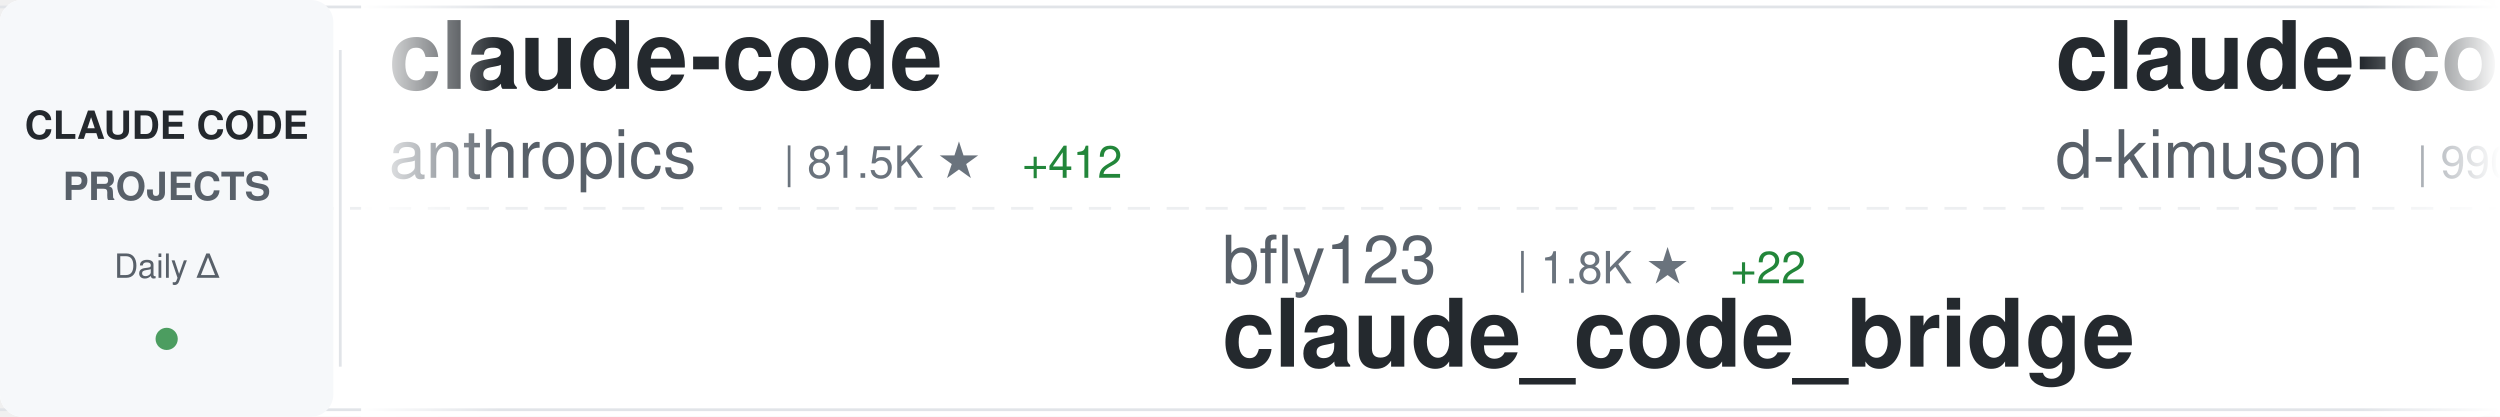
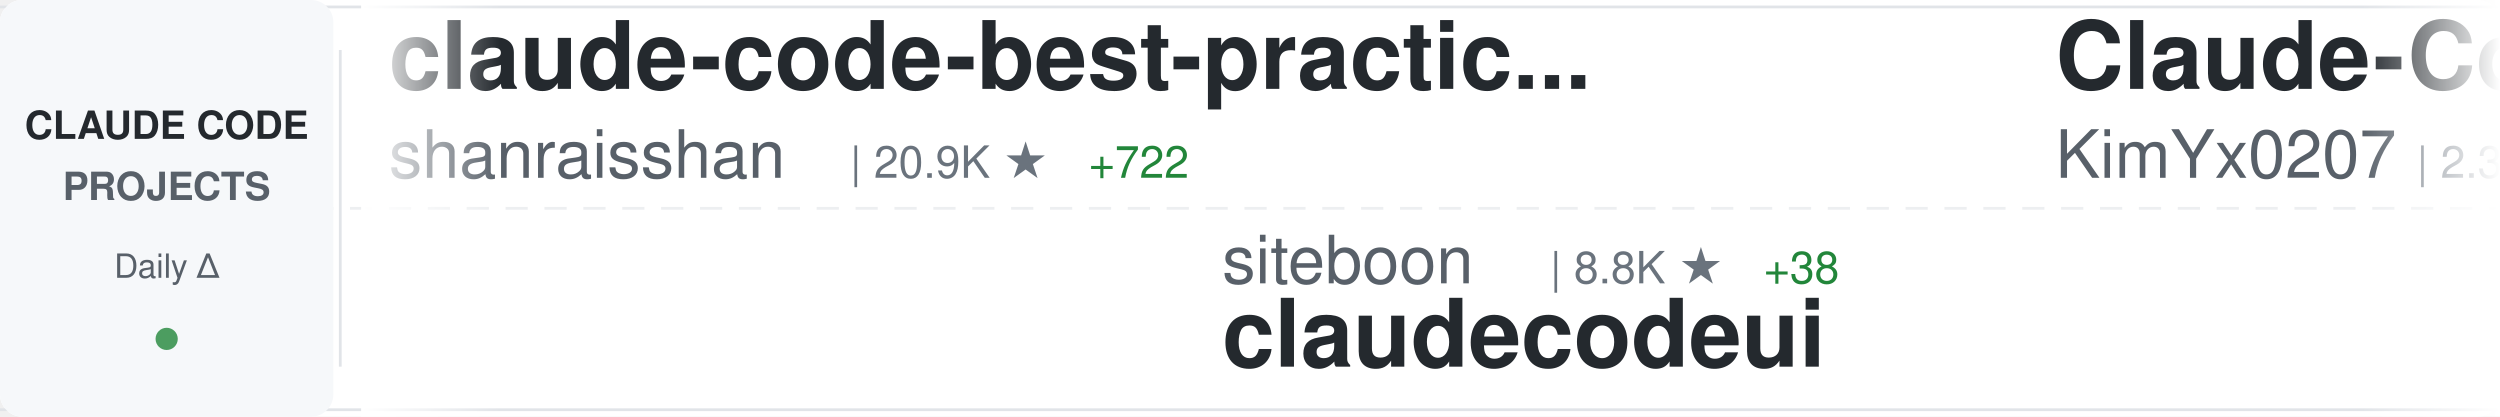
<svg xmlns="http://www.w3.org/2000/svg" width="900" height="150">
  <defs>
    <linearGradient id="awesomeLeftFade" x1="0%" y1="0%" x2="100%" y2="0%">
      <stop offset="0%" style="stop-color:#ffffff;stop-opacity:1" />
      <stop offset="100%" style="stop-color:#ffffff;stop-opacity:0" />
    </linearGradient>
    <linearGradient id="awesomeRightFade" x1="0%" y1="0%" x2="100%" y2="0%">
      <stop offset="0%" style="stop-color:#ffffff;stop-opacity:0" />
      <stop offset="100%" style="stop-color:#ffffff;stop-opacity:1" />
    </linearGradient>
  </defs>
  <rect width="900" height="150" fill="#ffffff" rx="8" />
  <rect x="0" y="2" width="900" height="1" fill="#e1e4e8" />
  <rect x="0" y="147" width="900" height="1" fill="#e1e4e8" />
  <line x1="0" y1="75" x2="900" y2="75" stroke="#e1e4e8" stroke-width="1" stroke-dasharray="8 6" opacity="0.6" />
  <rect x="0" y="0" width="120" height="150" fill="#f6f8fa" rx="8" />
  <text x="60" y="50" font-family="-apple-system, BlinkMacSystemFont, 'Segoe UI', Helvetica, Arial, sans-serif" font-size="14" font-weight="600" fill="#24292e" text-anchor="middle">CLAUDE CODE</text>
  <text x="60" y="72" font-family="-apple-system, BlinkMacSystemFont, 'Segoe UI', Helvetica, Arial, sans-serif" font-size="14" font-weight="600" fill="#586069" text-anchor="middle">PROJECTS</text>
  <text x="60" y="100" font-family="-apple-system, BlinkMacSystemFont, 'Segoe UI', Helvetica, Arial, sans-serif" font-size="12" font-weight="500" fill="#586069" text-anchor="middle">Daily Δ</text>
  <circle cx="60" cy="122" r="4" fill="#22863a" opacity="0.8" />
  <rect x="122" y="18" width="1" height="114" fill="#e1e4e8" />
  <clipPath id="awesomeTickerClip">
    <rect x="130" y="0" width="770" height="150" />
  </clipPath>
  <g clip-path="url(#awesomeTickerClip)">
    <g id="awesomeTickerItems">
      <animateTransform attributeName="transform" attributeType="XML" type="translate" from="0 0" to="-3000 0" dur="54s" repeatCount="indefinite" />
      <g transform="translate(0, 0)">
-         <text x="140" y="32" font-family="-apple-system, BlinkMacSystemFont, 'Segoe UI', Helvetica, Arial, sans-serif" font-size="34" font-weight="600" fill="#24292e">claude-code</text>
-         <text x="140" y="64" font-family="-apple-system, BlinkMacSystemFont, 'Segoe UI', Helvetica, Arial, sans-serif" font-size="24" font-weight="400" fill="#586069">anthropics</text>
-         <text x="282" y="64" font-family="-apple-system, BlinkMacSystemFont, 'Segoe UI', Helvetica, Arial, sans-serif" font-size="16" font-weight="500" fill="#6a737d">| 81.5K ★</text>
-         <text x="368" y="64" font-family="-apple-system, BlinkMacSystemFont, 'Segoe UI', Helvetica, Arial, sans-serif" font-size="16" font-weight="500" fill="#22863a"> +412</text>
+         <text x="140" y="32" font-family="-apple-system, BlinkMacSystemFont, 'Segoe UI', Helvetica, Arial, sans-serif" font-size="34" font-weight="600" fill="#24292e">claude-code-best-practic...</text>
+         <text x="140" y="64" font-family="-apple-system, BlinkMacSystemFont, 'Segoe UI', Helvetica, Arial, sans-serif" font-size="24" font-weight="400" fill="#586069">shanraisshan</text>
+         <text x="306" y="64" font-family="-apple-system, BlinkMacSystemFont, 'Segoe UI', Helvetica, Arial, sans-serif" font-size="16" font-weight="500" fill="#6a737d">| 20.9K ★</text>
+         <text x="392" y="64" font-family="-apple-system, BlinkMacSystemFont, 'Segoe UI', Helvetica, Arial, sans-serif" font-size="16" font-weight="500" fill="#22863a"> +722</text>
      </g>
      <g transform="translate(300, 0)">
-         <text x="140" y="102" font-family="-apple-system, BlinkMacSystemFont, 'Segoe UI', Helvetica, Arial, sans-serif" font-size="24" font-weight="400" fill="#586069">bfly123</text>
-         <text x="246" y="102" font-family="-apple-system, BlinkMacSystemFont, 'Segoe UI', Helvetica, Arial, sans-serif" font-size="16" font-weight="500" fill="#6a737d">| 1.8K ★</text>
-         <text x="323" y="102" font-family="-apple-system, BlinkMacSystemFont, 'Segoe UI', Helvetica, Arial, sans-serif" font-size="16" font-weight="500" fill="#22863a"> +22</text>
-         <text x="140" y="132" font-family="-apple-system, BlinkMacSystemFont, 'Segoe UI', Helvetica, Arial, sans-serif" font-size="34" font-weight="600" fill="#24292e">claude_code_bridge</text>
+         <text x="140" y="102" font-family="-apple-system, BlinkMacSystemFont, 'Segoe UI', Helvetica, Arial, sans-serif" font-size="24" font-weight="400" fill="#586069">siteboon</text>
+         <text x="258" y="102" font-family="-apple-system, BlinkMacSystemFont, 'Segoe UI', Helvetica, Arial, sans-serif" font-size="16" font-weight="500" fill="#6a737d">| 8.8K ★</text>
+         <text x="335" y="102" font-family="-apple-system, BlinkMacSystemFont, 'Segoe UI', Helvetica, Arial, sans-serif" font-size="16" font-weight="500" fill="#22863a"> +38</text>
+         <text x="140" y="132" font-family="-apple-system, BlinkMacSystemFont, 'Segoe UI', Helvetica, Arial, sans-serif" font-size="34" font-weight="600" fill="#24292e">claudecodeui</text>
      </g>
      <g transform="translate(600, 0)">
-         <text x="140" y="32" font-family="-apple-system, BlinkMacSystemFont, 'Segoe UI', Helvetica, Arial, sans-serif" font-size="34" font-weight="600" fill="#24292e">claude-code-viewer</text>
-         <text x="140" y="64" font-family="-apple-system, BlinkMacSystemFont, 'Segoe UI', Helvetica, Arial, sans-serif" font-size="24" font-weight="400" fill="#586069">d-kimuson</text>
-         <text x="270" y="64" font-family="-apple-system, BlinkMacSystemFont, 'Segoe UI', Helvetica, Arial, sans-serif" font-size="16" font-weight="500" fill="#6a737d">| 990 ★</text>
-         <text x="338" y="64" font-family="-apple-system, BlinkMacSystemFont, 'Segoe UI', Helvetica, Arial, sans-serif" font-size="16" font-weight="500" fill="#22863a"> +2</text>
+         <text x="140" y="32" font-family="-apple-system, BlinkMacSystemFont, 'Segoe UI', Helvetica, Arial, sans-serif" font-size="34" font-weight="600" fill="#24292e">Claude-Code-x-OpenClaw-G...</text>
+         <text x="140" y="64" font-family="-apple-system, BlinkMacSystemFont, 'Segoe UI', Helvetica, Arial, sans-serif" font-size="24" font-weight="400" fill="#586069">KimYx0207</text>
+         <text x="270" y="64" font-family="-apple-system, BlinkMacSystemFont, 'Segoe UI', Helvetica, Arial, sans-serif" font-size="16" font-weight="500" fill="#6a737d">| 2.3K ★</text>
+         <text x="347" y="64" font-family="-apple-system, BlinkMacSystemFont, 'Segoe UI', Helvetica, Arial, sans-serif" font-size="16" font-weight="500" fill="#22863a"> +46</text>
      </g>
      <g transform="translate(900, 0)">
-         <text x="140" y="102" font-family="-apple-system, BlinkMacSystemFont, 'Segoe UI', Helvetica, Arial, sans-serif" font-size="24" font-weight="400" fill="#586069">jeremylongshore</text>
-         <text x="342" y="102" font-family="-apple-system, BlinkMacSystemFont, 'Segoe UI', Helvetica, Arial, sans-serif" font-size="16" font-weight="500" fill="#6a737d">| 1.7K ★</text>
-         <text x="419" y="102" font-family="-apple-system, BlinkMacSystemFont, 'Segoe UI', Helvetica, Arial, sans-serif" font-size="16" font-weight="500" fill="#22863a"> +10</text>
-         <text x="140" y="132" font-family="-apple-system, BlinkMacSystemFont, 'Segoe UI', Helvetica, Arial, sans-serif" font-size="34" font-weight="600" fill="#24292e">claude-code-plugins-plus...</text>
+         <text x="140" y="102" font-family="-apple-system, BlinkMacSystemFont, 'Segoe UI', Helvetica, Arial, sans-serif" font-size="24" font-weight="400" fill="#586069">winfunc</text>
+         <text x="246" y="102" font-family="-apple-system, BlinkMacSystemFont, 'Segoe UI', Helvetica, Arial, sans-serif" font-size="16" font-weight="500" fill="#6a737d">| 21.1K ★</text>
+         <text x="332" y="102" font-family="-apple-system, BlinkMacSystemFont, 'Segoe UI', Helvetica, Arial, sans-serif" font-size="16" font-weight="500" fill="#22863a"> +23</text>
+         <text x="140" y="132" font-family="-apple-system, BlinkMacSystemFont, 'Segoe UI', Helvetica, Arial, sans-serif" font-size="34" font-weight="600" fill="#24292e">opcode</text>
      </g>
      <g transform="translate(1200, 0)">
-         <text x="140" y="32" font-family="-apple-system, BlinkMacSystemFont, 'Segoe UI', Helvetica, Arial, sans-serif" font-size="34" font-weight="600" fill="#24292e">Claude-Code-Communicatio...</text>
-         <text x="140" y="64" font-family="-apple-system, BlinkMacSystemFont, 'Segoe UI', Helvetica, Arial, sans-serif" font-size="24" font-weight="400" fill="#586069">nishimoto265</text>
-         <text x="306" y="64" font-family="-apple-system, BlinkMacSystemFont, 'Segoe UI', Helvetica, Arial, sans-serif" font-size="16" font-weight="500" fill="#6a737d">| 495 ★</text>
+         <text x="140" y="32" font-family="-apple-system, BlinkMacSystemFont, 'Segoe UI', Helvetica, Arial, sans-serif" font-size="34" font-weight="600" fill="#24292e">claude-task-master</text>
+         <text x="140" y="64" font-family="-apple-system, BlinkMacSystemFont, 'Segoe UI', Helvetica, Arial, sans-serif" font-size="24" font-weight="400" fill="#586069">eyaltoledano</text>
+         <text x="306" y="64" font-family="-apple-system, BlinkMacSystemFont, 'Segoe UI', Helvetica, Arial, sans-serif" font-size="16" font-weight="500" fill="#6a737d">| 26.1K ★</text>
+         <text x="392" y="64" font-family="-apple-system, BlinkMacSystemFont, 'Segoe UI', Helvetica, Arial, sans-serif" font-size="16" font-weight="500" fill="#22863a"> +44</text>
      </g>
      <g transform="translate(1500, 0)">
-         <text x="140" y="102" font-family="-apple-system, BlinkMacSystemFont, 'Segoe UI', Helvetica, Arial, sans-serif" font-size="24" font-weight="400" fill="#586069">ykdojo</text>
-         <text x="234" y="102" font-family="-apple-system, BlinkMacSystemFont, 'Segoe UI', Helvetica, Arial, sans-serif" font-size="16" font-weight="500" fill="#6a737d">| 6.6K ★</text>
-         <text x="311" y="102" font-family="-apple-system, BlinkMacSystemFont, 'Segoe UI', Helvetica, Arial, sans-serif" font-size="16" font-weight="500" fill="#22863a"> +63</text>
-         <text x="140" y="132" font-family="-apple-system, BlinkMacSystemFont, 'Segoe UI', Helvetica, Arial, sans-serif" font-size="34" font-weight="600" fill="#24292e">claude-code-tips</text>
+         <text x="140" y="102" font-family="-apple-system, BlinkMacSystemFont, 'Segoe UI', Helvetica, Arial, sans-serif" font-size="24" font-weight="400" fill="#586069">sickn33</text>
+         <text x="246" y="102" font-family="-apple-system, BlinkMacSystemFont, 'Segoe UI', Helvetica, Arial, sans-serif" font-size="16" font-weight="500" fill="#6a737d">| 26.8K ★</text>
+         <text x="332" y="102" font-family="-apple-system, BlinkMacSystemFont, 'Segoe UI', Helvetica, Arial, sans-serif" font-size="16" font-weight="500" fill="#22863a"> +254</text>
+         <text x="140" y="132" font-family="-apple-system, BlinkMacSystemFont, 'Segoe UI', Helvetica, Arial, sans-serif" font-size="34" font-weight="600" fill="#24292e">antigravity-awesome-skil...</text>
      </g>
      <g transform="translate(1800, 0)">
-         <text x="140" y="32" font-family="-apple-system, BlinkMacSystemFont, 'Segoe UI', Helvetica, Arial, sans-serif" font-size="34" font-weight="600" fill="#24292e">Claude-Code-Usage-Monito...</text>
-         <text x="140" y="64" font-family="-apple-system, BlinkMacSystemFont, 'Segoe UI', Helvetica, Arial, sans-serif" font-size="24" font-weight="400" fill="#586069">Maciek-roboblog</text>
-         <text x="342" y="64" font-family="-apple-system, BlinkMacSystemFont, 'Segoe UI', Helvetica, Arial, sans-serif" font-size="16" font-weight="500" fill="#6a737d">| 7.1K ★</text>
-         <text x="419" y="64" font-family="-apple-system, BlinkMacSystemFont, 'Segoe UI', Helvetica, Arial, sans-serif" font-size="16" font-weight="500" fill="#22863a"> +18</text>
+         <text x="140" y="32" font-family="-apple-system, BlinkMacSystemFont, 'Segoe UI', Helvetica, Arial, sans-serif" font-size="34" font-weight="600" fill="#24292e">claude-code-router</text>
+         <text x="140" y="64" font-family="-apple-system, BlinkMacSystemFont, 'Segoe UI', Helvetica, Arial, sans-serif" font-size="24" font-weight="400" fill="#586069">musistudio</text>
+         <text x="282" y="64" font-family="-apple-system, BlinkMacSystemFont, 'Segoe UI', Helvetica, Arial, sans-serif" font-size="16" font-weight="500" fill="#6a737d">| 30.2K ★</text>
+         <text x="368" y="64" font-family="-apple-system, BlinkMacSystemFont, 'Segoe UI', Helvetica, Arial, sans-serif" font-size="16" font-weight="500" fill="#22863a"> +69</text>
      </g>
      <g transform="translate(2100, 0)">
-         <text x="140" y="102" font-family="-apple-system, BlinkMacSystemFont, 'Segoe UI', Helvetica, Arial, sans-serif" font-size="24" font-weight="400" fill="#586069">numman-ali</text>
-         <text x="282" y="102" font-family="-apple-system, BlinkMacSystemFont, 'Segoe UI', Helvetica, Arial, sans-serif" font-size="16" font-weight="500" fill="#6a737d">| 9.2K ★</text>
-         <text x="359" y="102" font-family="-apple-system, BlinkMacSystemFont, 'Segoe UI', Helvetica, Arial, sans-serif" font-size="16" font-weight="500" fill="#22863a"> +32</text>
-         <text x="140" y="132" font-family="-apple-system, BlinkMacSystemFont, 'Segoe UI', Helvetica, Arial, sans-serif" font-size="34" font-weight="600" fill="#24292e">openskills</text>
+         <text x="140" y="102" font-family="-apple-system, BlinkMacSystemFont, 'Segoe UI', Helvetica, Arial, sans-serif" font-size="24" font-weight="400" fill="#586069">feiskyer</text>
+         <text x="258" y="102" font-family="-apple-system, BlinkMacSystemFont, 'Segoe UI', Helvetica, Arial, sans-serif" font-size="16" font-weight="500" fill="#6a737d">| 1.4K ★</text>
+         <text x="335" y="102" font-family="-apple-system, BlinkMacSystemFont, 'Segoe UI', Helvetica, Arial, sans-serif" font-size="16" font-weight="500" fill="#22863a"> +4</text>
+         <text x="140" y="132" font-family="-apple-system, BlinkMacSystemFont, 'Segoe UI', Helvetica, Arial, sans-serif" font-size="34" font-weight="600" fill="#24292e">claude-code-settings</text>
      </g>
      <g transform="translate(2400, 0)">
-         <text x="140" y="32" font-family="-apple-system, BlinkMacSystemFont, 'Segoe UI', Helvetica, Arial, sans-serif" font-size="34" font-weight="600" fill="#24292e">claude-code-action</text>
-         <text x="140" y="64" font-family="-apple-system, BlinkMacSystemFont, 'Segoe UI', Helvetica, Arial, sans-serif" font-size="24" font-weight="400" fill="#586069">anthropics</text>
-         <text x="282" y="64" font-family="-apple-system, BlinkMacSystemFont, 'Segoe UI', Helvetica, Arial, sans-serif" font-size="16" font-weight="500" fill="#6a737d">| 6.5K ★</text>
-         <text x="359" y="64" font-family="-apple-system, BlinkMacSystemFont, 'Segoe UI', Helvetica, Arial, sans-serif" font-size="16" font-weight="500" fill="#22863a"> +22</text>
+         <text x="140" y="32" font-family="-apple-system, BlinkMacSystemFont, 'Segoe UI', Helvetica, Arial, sans-serif" font-size="34" font-weight="600" fill="#24292e">claude-code-proxy</text>
+         <text x="140" y="64" font-family="-apple-system, BlinkMacSystemFont, 'Segoe UI', Helvetica, Arial, sans-serif" font-size="24" font-weight="400" fill="#586069">1rgs</text>
+         <text x="210" y="64" font-family="-apple-system, BlinkMacSystemFont, 'Segoe UI', Helvetica, Arial, sans-serif" font-size="16" font-weight="500" fill="#6a737d">| 3.3K ★</text>
+         <text x="287" y="64" font-family="-apple-system, BlinkMacSystemFont, 'Segoe UI', Helvetica, Arial, sans-serif" font-size="16" font-weight="500" fill="#22863a"> +6</text>
      </g>
      <g transform="translate(2700, 0)">
-         <text x="140" y="102" font-family="-apple-system, BlinkMacSystemFont, 'Segoe UI', Helvetica, Arial, sans-serif" font-size="24" font-weight="400" fill="#586069">anthropics</text>
-         <text x="282" y="102" font-family="-apple-system, BlinkMacSystemFont, 'Segoe UI', Helvetica, Arial, sans-serif" font-size="16" font-weight="500" fill="#6a737d">| 1.8K ★</text>
-         <text x="359" y="102" font-family="-apple-system, BlinkMacSystemFont, 'Segoe UI', Helvetica, Arial, sans-serif" font-size="16" font-weight="500" fill="#22863a"> +11</text>
-         <text x="140" y="132" font-family="-apple-system, BlinkMacSystemFont, 'Segoe UI', Helvetica, Arial, sans-serif" font-size="34" font-weight="600" fill="#24292e">claude-agent-sdk-demos</text>
+         <text x="140" y="102" font-family="-apple-system, BlinkMacSystemFont, 'Segoe UI', Helvetica, Arial, sans-serif" font-size="24" font-weight="400" fill="#586069">trailofbits</text>
+         <text x="294" y="102" font-family="-apple-system, BlinkMacSystemFont, 'Segoe UI', Helvetica, Arial, sans-serif" font-size="16" font-weight="500" fill="#6a737d">| 1.7K ★</text>
+         <text x="371" y="102" font-family="-apple-system, BlinkMacSystemFont, 'Segoe UI', Helvetica, Arial, sans-serif" font-size="16" font-weight="500" fill="#22863a"> +5</text>
+         <text x="140" y="132" font-family="-apple-system, BlinkMacSystemFont, 'Segoe UI', Helvetica, Arial, sans-serif" font-size="34" font-weight="600" fill="#24292e">claude-code-config</text>
      </g>
      <g transform="translate(3000, 0)">
-         <text x="140" y="32" font-family="-apple-system, BlinkMacSystemFont, 'Segoe UI', Helvetica, Arial, sans-serif" font-size="34" font-weight="600" fill="#24292e">claude-code</text>
-         <text x="140" y="64" font-family="-apple-system, BlinkMacSystemFont, 'Segoe UI', Helvetica, Arial, sans-serif" font-size="24" font-weight="400" fill="#586069">anthropics</text>
-         <text x="282" y="64" font-family="-apple-system, BlinkMacSystemFont, 'Segoe UI', Helvetica, Arial, sans-serif" font-size="16" font-weight="500" fill="#6a737d">| 81.5K ★</text>
-         <text x="368" y="64" font-family="-apple-system, BlinkMacSystemFont, 'Segoe UI', Helvetica, Arial, sans-serif" font-size="16" font-weight="500" fill="#22863a"> +412</text>
+         <text x="140" y="32" font-family="-apple-system, BlinkMacSystemFont, 'Segoe UI', Helvetica, Arial, sans-serif" font-size="34" font-weight="600" fill="#24292e">claude-code-best-practic...</text>
+         <text x="140" y="64" font-family="-apple-system, BlinkMacSystemFont, 'Segoe UI', Helvetica, Arial, sans-serif" font-size="24" font-weight="400" fill="#586069">shanraisshan</text>
+         <text x="306" y="64" font-family="-apple-system, BlinkMacSystemFont, 'Segoe UI', Helvetica, Arial, sans-serif" font-size="16" font-weight="500" fill="#6a737d">| 20.9K ★</text>
+         <text x="392" y="64" font-family="-apple-system, BlinkMacSystemFont, 'Segoe UI', Helvetica, Arial, sans-serif" font-size="16" font-weight="500" fill="#22863a"> +722</text>
      </g>
      <g transform="translate(3300, 0)">
-         <text x="140" y="102" font-family="-apple-system, BlinkMacSystemFont, 'Segoe UI', Helvetica, Arial, sans-serif" font-size="24" font-weight="400" fill="#586069">bfly123</text>
-         <text x="246" y="102" font-family="-apple-system, BlinkMacSystemFont, 'Segoe UI', Helvetica, Arial, sans-serif" font-size="16" font-weight="500" fill="#6a737d">| 1.8K ★</text>
-         <text x="323" y="102" font-family="-apple-system, BlinkMacSystemFont, 'Segoe UI', Helvetica, Arial, sans-serif" font-size="16" font-weight="500" fill="#22863a"> +22</text>
-         <text x="140" y="132" font-family="-apple-system, BlinkMacSystemFont, 'Segoe UI', Helvetica, Arial, sans-serif" font-size="34" font-weight="600" fill="#24292e">claude_code_bridge</text>
+         <text x="140" y="102" font-family="-apple-system, BlinkMacSystemFont, 'Segoe UI', Helvetica, Arial, sans-serif" font-size="24" font-weight="400" fill="#586069">siteboon</text>
+         <text x="258" y="102" font-family="-apple-system, BlinkMacSystemFont, 'Segoe UI', Helvetica, Arial, sans-serif" font-size="16" font-weight="500" fill="#6a737d">| 8.8K ★</text>
+         <text x="335" y="102" font-family="-apple-system, BlinkMacSystemFont, 'Segoe UI', Helvetica, Arial, sans-serif" font-size="16" font-weight="500" fill="#22863a"> +38</text>
+         <text x="140" y="132" font-family="-apple-system, BlinkMacSystemFont, 'Segoe UI', Helvetica, Arial, sans-serif" font-size="34" font-weight="600" fill="#24292e">claudecodeui</text>
      </g>
      <g transform="translate(3600, 0)">
-         <text x="140" y="32" font-family="-apple-system, BlinkMacSystemFont, 'Segoe UI', Helvetica, Arial, sans-serif" font-size="34" font-weight="600" fill="#24292e">claude-code-viewer</text>
-         <text x="140" y="64" font-family="-apple-system, BlinkMacSystemFont, 'Segoe UI', Helvetica, Arial, sans-serif" font-size="24" font-weight="400" fill="#586069">d-kimuson</text>
-         <text x="270" y="64" font-family="-apple-system, BlinkMacSystemFont, 'Segoe UI', Helvetica, Arial, sans-serif" font-size="16" font-weight="500" fill="#6a737d">| 990 ★</text>
-         <text x="338" y="64" font-family="-apple-system, BlinkMacSystemFont, 'Segoe UI', Helvetica, Arial, sans-serif" font-size="16" font-weight="500" fill="#22863a"> +2</text>
+         <text x="140" y="32" font-family="-apple-system, BlinkMacSystemFont, 'Segoe UI', Helvetica, Arial, sans-serif" font-size="34" font-weight="600" fill="#24292e">Claude-Code-x-OpenClaw-G...</text>
+         <text x="140" y="64" font-family="-apple-system, BlinkMacSystemFont, 'Segoe UI', Helvetica, Arial, sans-serif" font-size="24" font-weight="400" fill="#586069">KimYx0207</text>
+         <text x="270" y="64" font-family="-apple-system, BlinkMacSystemFont, 'Segoe UI', Helvetica, Arial, sans-serif" font-size="16" font-weight="500" fill="#6a737d">| 2.3K ★</text>
+         <text x="347" y="64" font-family="-apple-system, BlinkMacSystemFont, 'Segoe UI', Helvetica, Arial, sans-serif" font-size="16" font-weight="500" fill="#22863a"> +46</text>
      </g>
      <g transform="translate(3900, 0)">
-         <text x="140" y="102" font-family="-apple-system, BlinkMacSystemFont, 'Segoe UI', Helvetica, Arial, sans-serif" font-size="24" font-weight="400" fill="#586069">jeremylongshore</text>
-         <text x="342" y="102" font-family="-apple-system, BlinkMacSystemFont, 'Segoe UI', Helvetica, Arial, sans-serif" font-size="16" font-weight="500" fill="#6a737d">| 1.7K ★</text>
-         <text x="419" y="102" font-family="-apple-system, BlinkMacSystemFont, 'Segoe UI', Helvetica, Arial, sans-serif" font-size="16" font-weight="500" fill="#22863a"> +10</text>
-         <text x="140" y="132" font-family="-apple-system, BlinkMacSystemFont, 'Segoe UI', Helvetica, Arial, sans-serif" font-size="34" font-weight="600" fill="#24292e">claude-code-plugins-plus...</text>
+         <text x="140" y="102" font-family="-apple-system, BlinkMacSystemFont, 'Segoe UI', Helvetica, Arial, sans-serif" font-size="24" font-weight="400" fill="#586069">winfunc</text>
+         <text x="246" y="102" font-family="-apple-system, BlinkMacSystemFont, 'Segoe UI', Helvetica, Arial, sans-serif" font-size="16" font-weight="500" fill="#6a737d">| 21.1K ★</text>
+         <text x="332" y="102" font-family="-apple-system, BlinkMacSystemFont, 'Segoe UI', Helvetica, Arial, sans-serif" font-size="16" font-weight="500" fill="#22863a"> +23</text>
+         <text x="140" y="132" font-family="-apple-system, BlinkMacSystemFont, 'Segoe UI', Helvetica, Arial, sans-serif" font-size="34" font-weight="600" fill="#24292e">opcode</text>
      </g>
    </g>
  </g>
  <rect x="130" y="0" width="50" height="150" fill="url(#awesomeLeftFade)" />
  <rect x="850" y="0" width="50" height="150" fill="url(#awesomeRightFade)" />
</svg>
